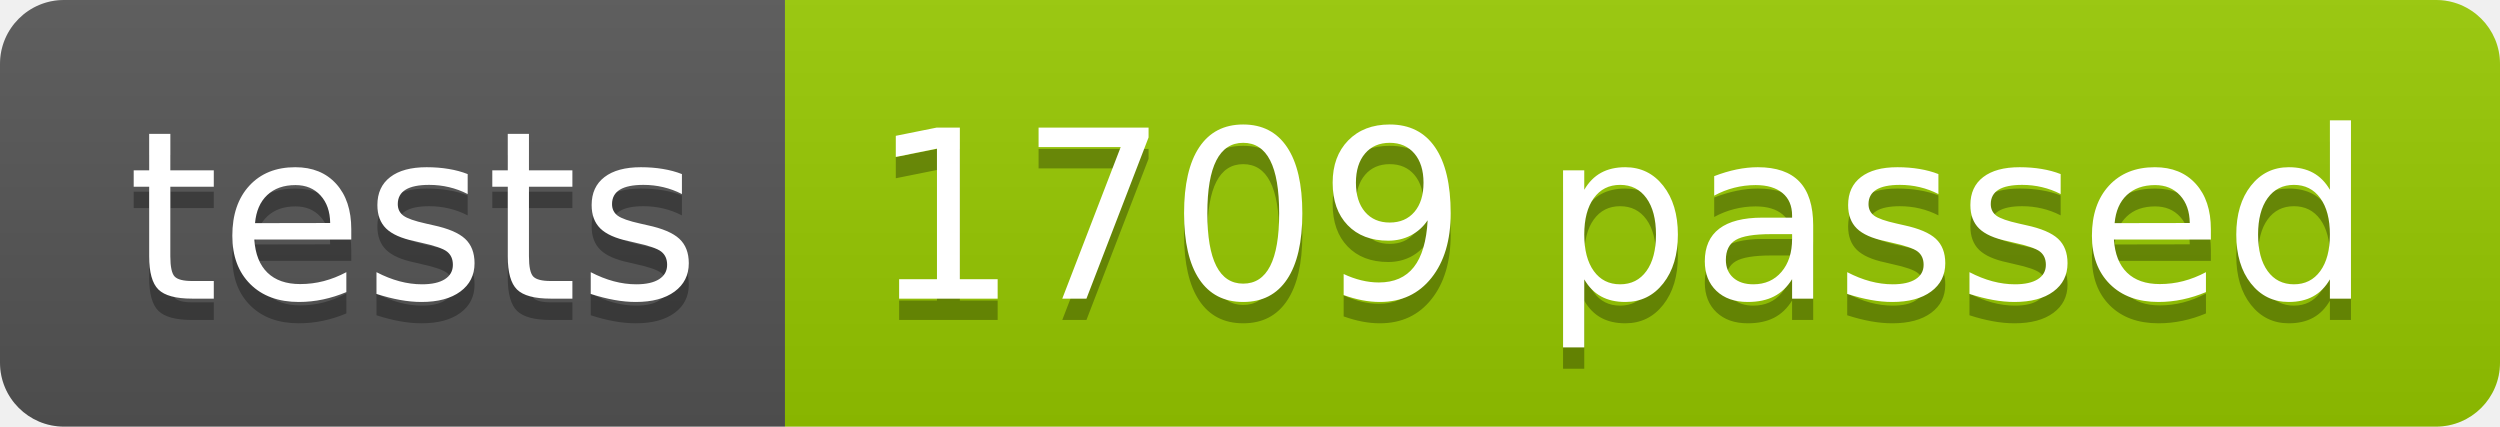
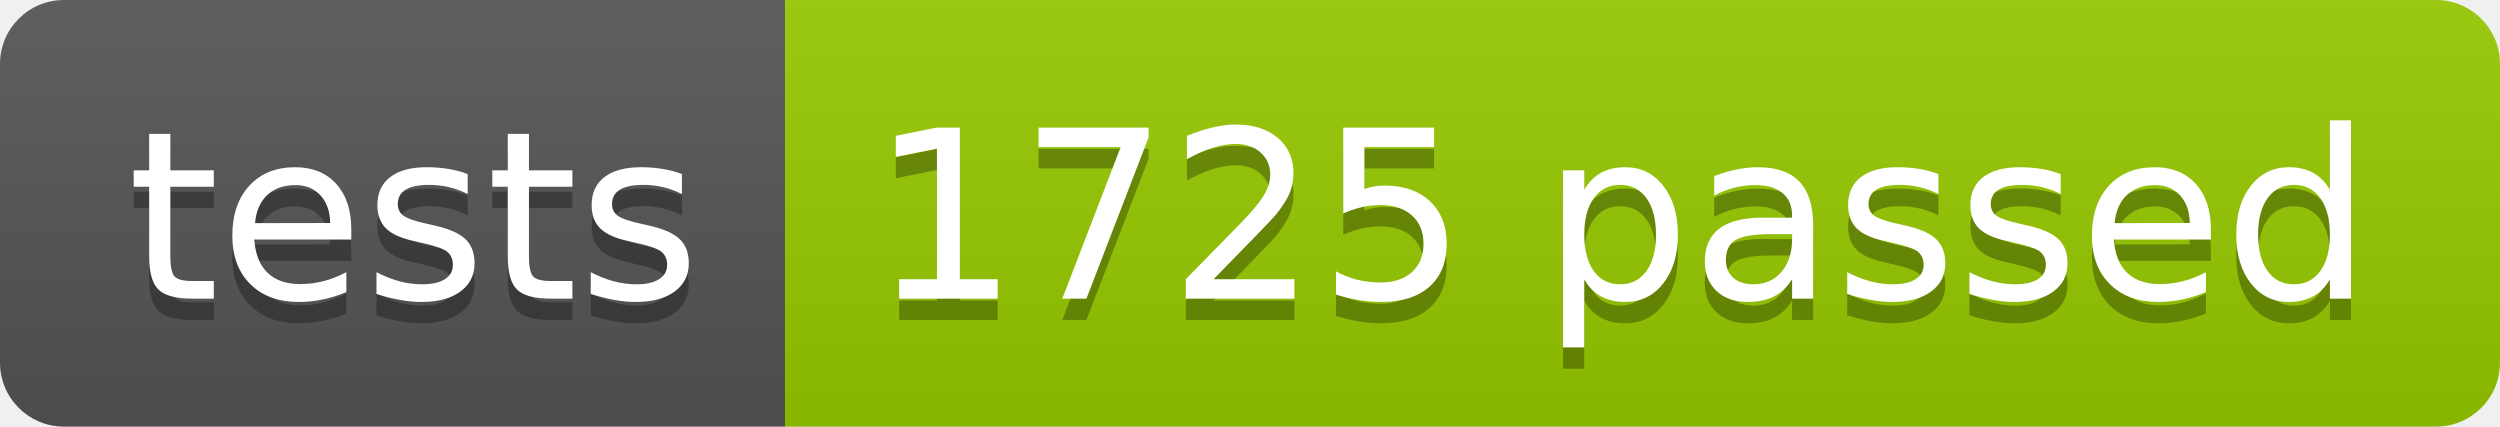
<svg xmlns="http://www.w3.org/2000/svg" width="117.2" height="20">
  <linearGradient id="smooth" x2="0" y2="100%">
    <stop offset="0" stop-color="#bbb" stop-opacity=".1" />
    <stop offset="1" stop-opacity=".1" />
  </linearGradient>
  <clipPath id="round">
    <rect width="117.2" height="20" rx="3" fill="#fff" />
  </clipPath>
  <g clip-path="url(#round)">
    <rect width="36.8" height="20" fill="#555" />
    <rect x="36.8" width="80.4" height="20" fill="#97CA00" />
    <rect width="117.2" height="20" fill="url(#smooth)" />
  </g>
  <g fill="#fff" text-anchor="middle" font-family="DejaVu Sans,Verdana,Geneva,sans-serif" font-size="110">
    <text x="194.0" y="150" fill="#010101" fill-opacity=".3" transform="scale(0.1)" textLength="268.0" lengthAdjust="spacing">tests</text>
    <text x="194.0" y="140" transform="scale(0.1)" textLength="268.0" lengthAdjust="spacing">tests</text>
-     <text x="760.0" y="150" fill="#010101" fill-opacity=".3" transform="scale(0.1)" textLength="704.0" lengthAdjust="spacing">1709 passed</text>
-     <text x="760.0" y="140" transform="scale(0.1)" textLength="704.0" lengthAdjust="spacing">1709 passed</text>
+     <text x="760.0" y="150" fill="#010101" fill-opacity=".3" transform="scale(0.1)" textLength="704.0" lengthAdjust="spacing">1725 passed</text>
+     <text x="760.0" y="140" transform="scale(0.1)" textLength="704.0" lengthAdjust="spacing">1725 passed</text>
  </g>
</svg>
